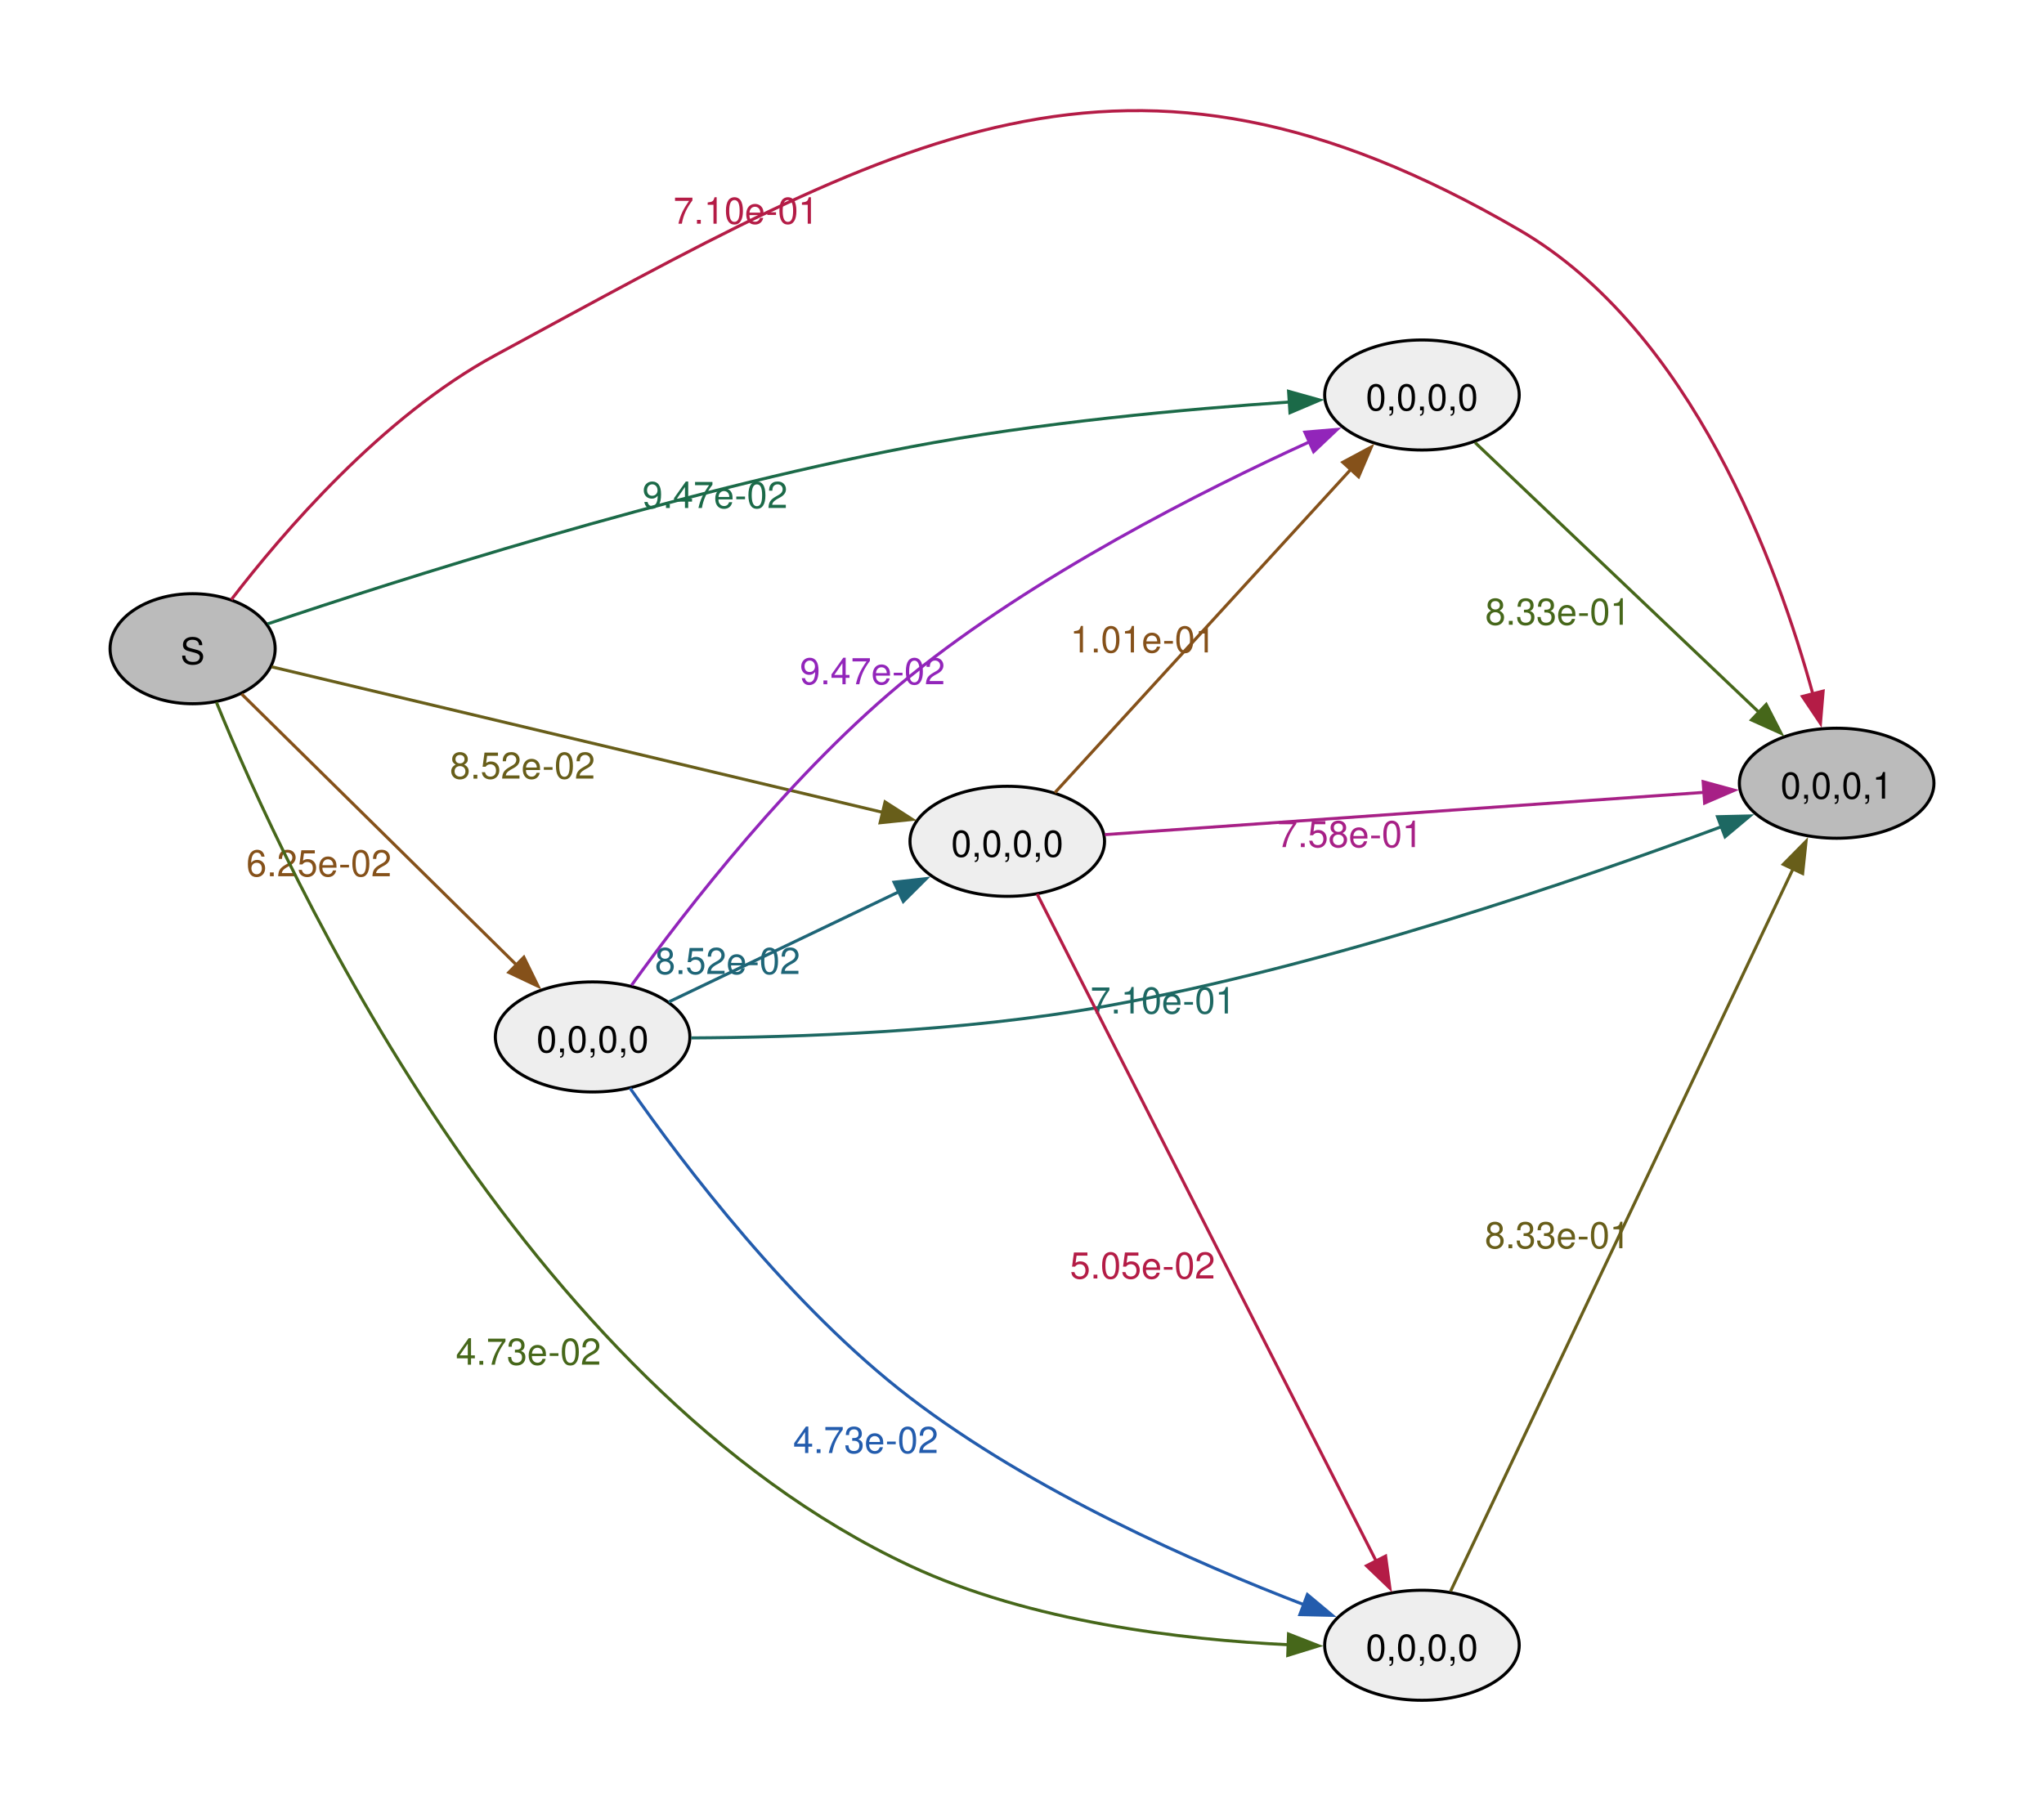
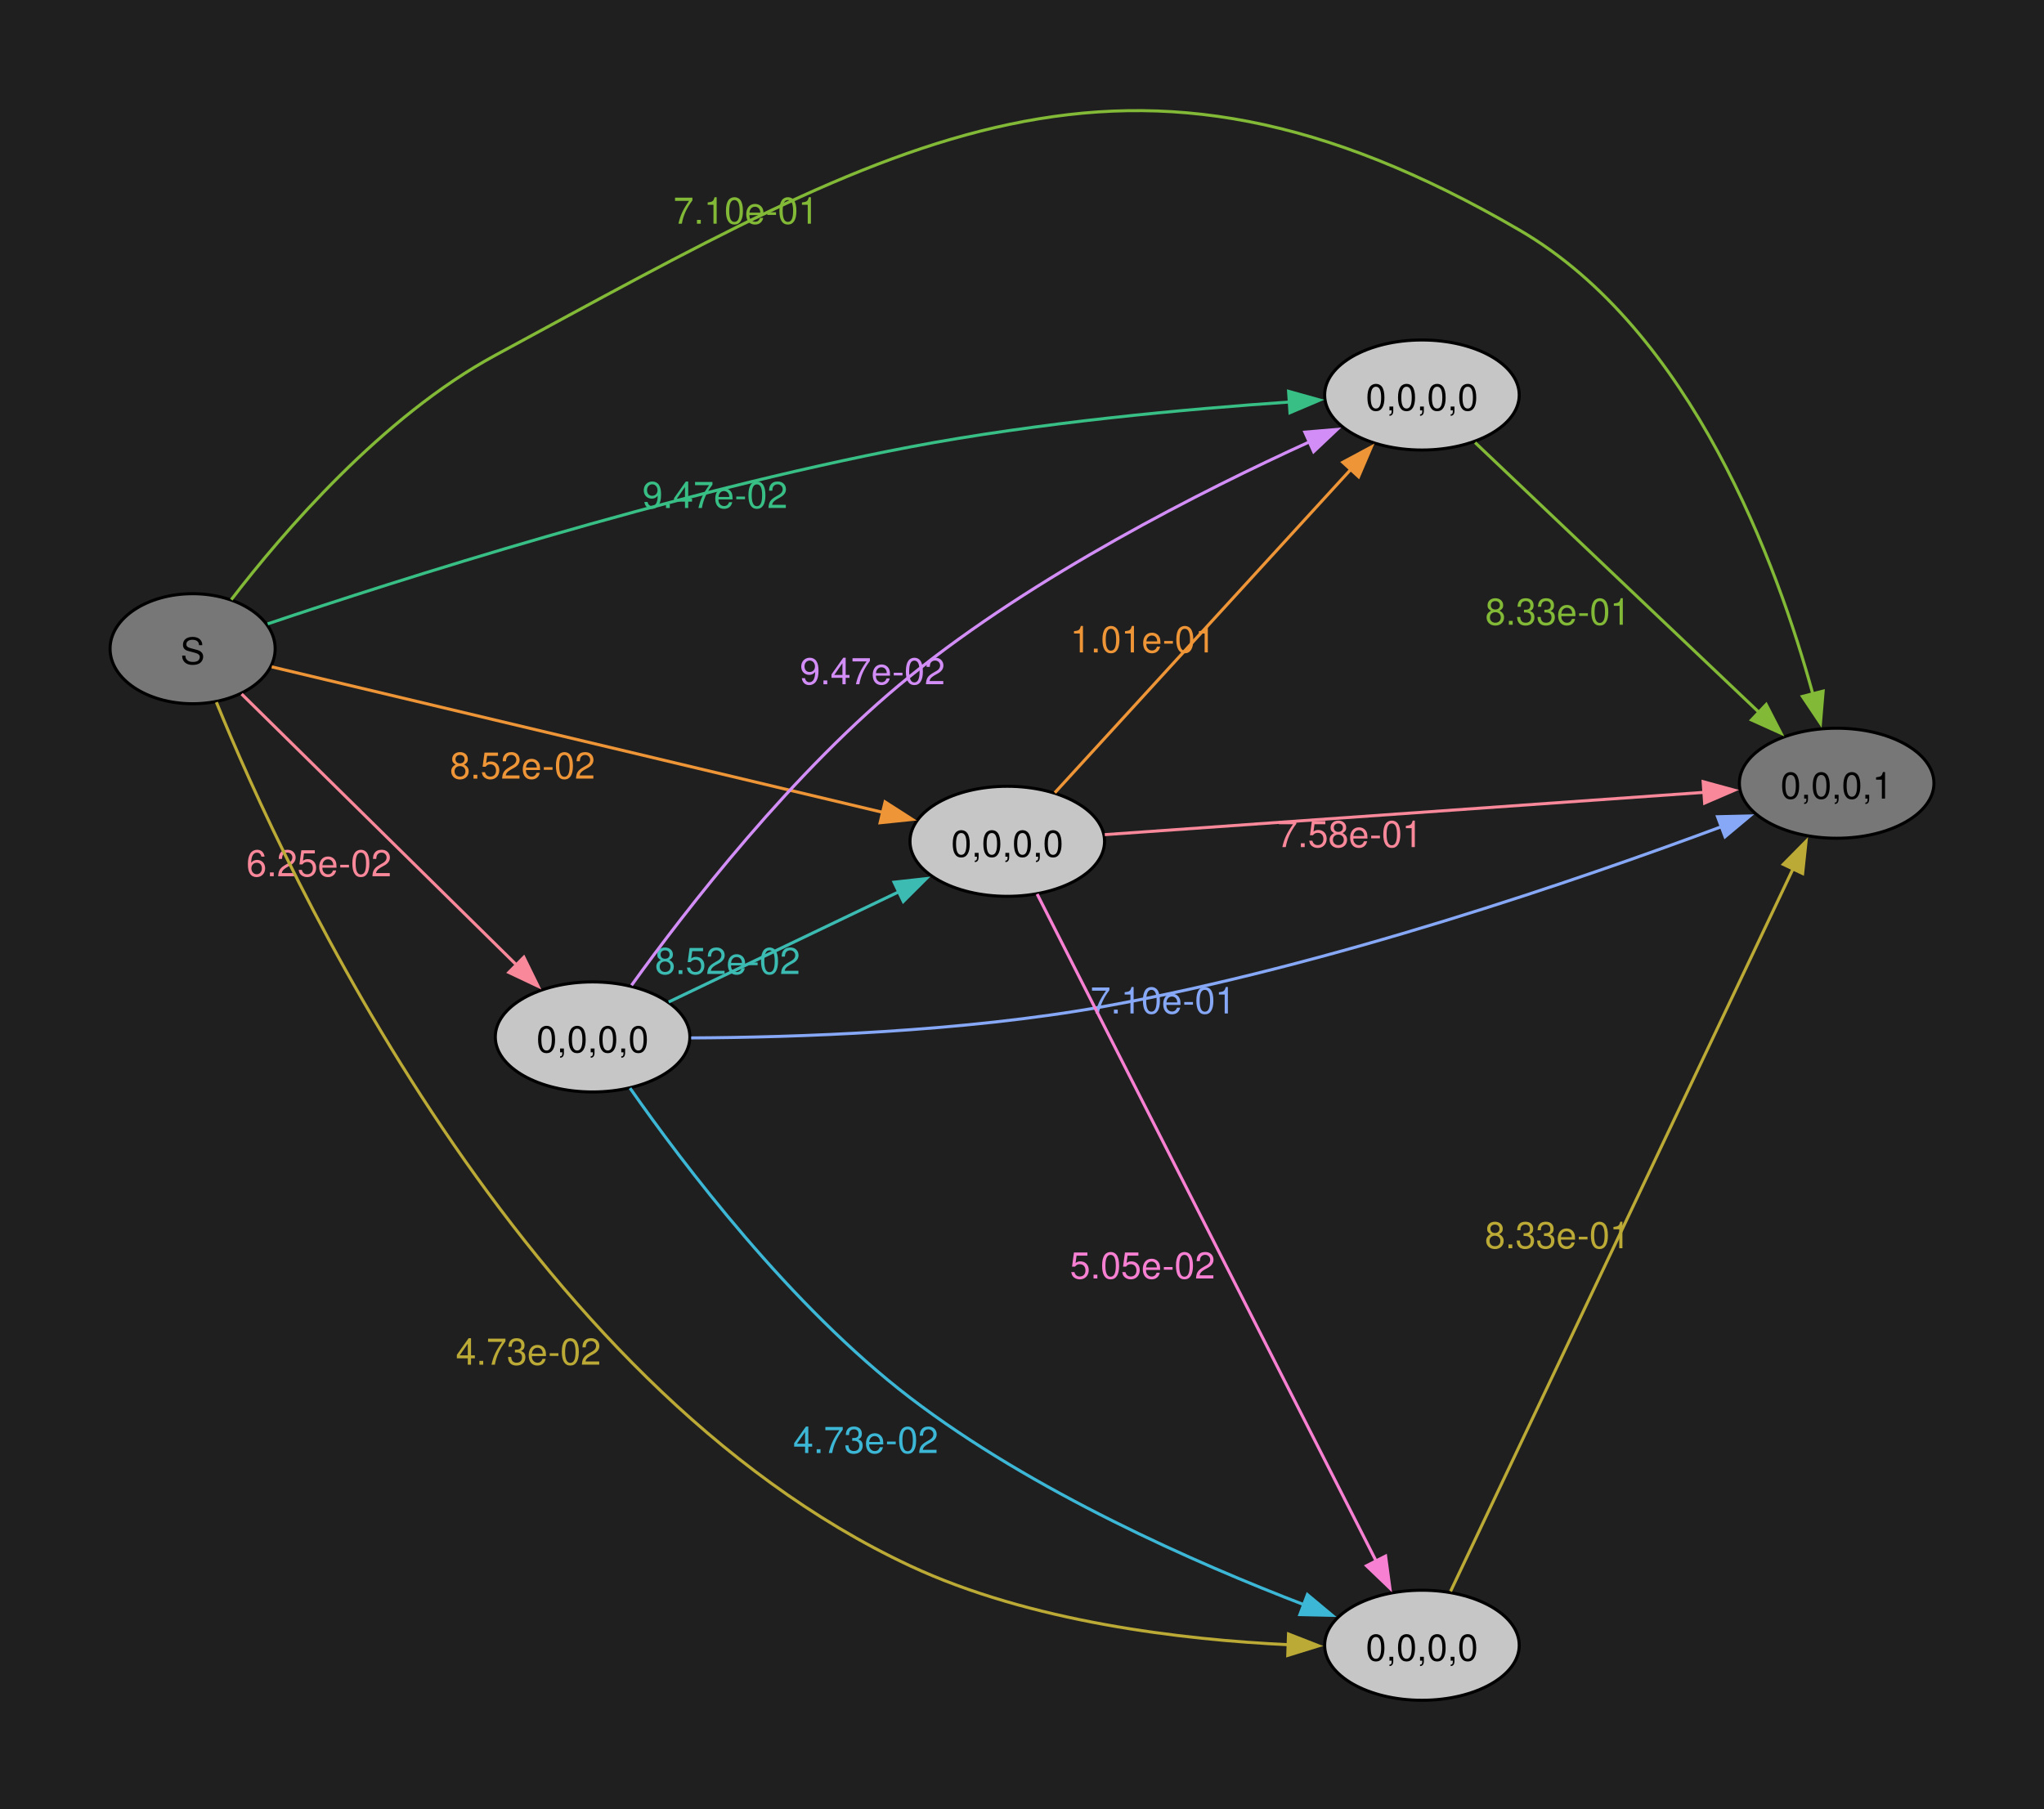
<svg xmlns="http://www.w3.org/2000/svg" width="504pt" height="446pt" viewBox="0.00 0.00 504.00 446.00">
  <g id="graph0" class="graph" transform="scale(0.753887 0.753887) rotate(0) translate(36 556.22)">
+     <polygon fill="#1f1f1f" stroke="none" points="-36,36 -36,-556.22 632.54,-556.22 632.54,36 -36,36" />
    <g id="node1" class="node">
-       <ellipse fill="#bbbbbb" stroke="black" cx="27" cy="-344" rx="27" ry="18" />
+       <ellipse fill="#777777" stroke="black" cx="27" cy="-344" rx="27" ry="18" />
      <text xml:space="preserve" text-anchor="middle" x="27" y="-338.98" font-family="Helvetica,Arial,sans-serif" font-size="12.00">S</text>
    </g>
    <g id="node2" class="node">
-       <ellipse fill="#bbbbbb" stroke="black" cx="564.72" cy="-300" rx="31.82" ry="18" />
+       <ellipse fill="#c6c6c6" stroke="black" cx="157.82" cy="-217" rx="31.82" ry="18" />
+       <text xml:space="preserve" text-anchor="middle" x="157.82" y="-211.97" font-family="Helvetica,Arial,sans-serif" font-size="12.00">0,0,0,0</text>
+     </g>
+     <g id="edge1" class="edge">
+       <path fill="none" stroke="#f8889a" d="M43.03,-329.18C65.19,-307.34 106.83,-266.28 133.13,-240.36" />
+       <polygon fill="#f8889a" stroke="#f8889a" points="135.34,-243.09 140,-233.58 130.42,-238.11 135.34,-243.09" />
+       <text xml:space="preserve" text-anchor="middle" x="68.32" y="-269.56" font-family="Helvetica,Arial,sans-serif" font-size="12.00" fill="#f8889a">6.25e-02</text>
+     </g>
+     <g id="node3" class="node">
+       <ellipse fill="#c6c6c6" stroke="black" cx="293.45" cy="-281" rx="31.82" ry="18" />
+       <text xml:space="preserve" text-anchor="middle" x="293.45" y="-275.98" font-family="Helvetica,Arial,sans-serif" font-size="12.00">0,0,0,0</text>
+     </g>
+     <g id="edge2" class="edge">
+       <path fill="none" stroke="#ee9537" d="M52.88,-338.07C98.85,-327.12 197.46,-303.63 252.76,-290.46" />
+       <polygon fill="#ee9537" stroke="#ee9537" points="253.48,-293.88 262.4,-288.16 251.86,-287.07 253.48,-293.88" />
+       <text xml:space="preserve" text-anchor="middle" x="134.9" y="-301.51" font-family="Helvetica,Arial,sans-serif" font-size="12.00" fill="#ee9537">8.52e-02</text>
+     </g>
+     <g id="node4" class="node">
+       <ellipse fill="#c6c6c6" stroke="black" cx="429.08" cy="-18" rx="31.82" ry="18" />
+       <text xml:space="preserve" text-anchor="middle" x="429.08" y="-12.97" font-family="Helvetica,Arial,sans-serif" font-size="12.00">0,0,0,0</text>
+     </g>
+     <g id="edge3" class="edge">
+       <path fill="none" stroke="#bcaa36" d="M34.78,-326.49C57.11,-271.7 134.27,-103.58 261.63,-44 301.03,-25.57 350.81,-19.78 385.63,-18.16" />
+       <polygon fill="#bcaa36" stroke="#bcaa36" points="385.44,-21.67 395.31,-17.81 385.19,-14.68 385.44,-21.67" />
+       <text xml:space="preserve" text-anchor="middle" x="136.83" y="-109.78" font-family="Helvetica,Arial,sans-serif" font-size="12.00" fill="#bcaa36">4.73e-02</text>
+     </g>
+     <g id="node5" class="node">
+       <ellipse fill="#777777" stroke="black" cx="564.72" cy="-300" rx="31.82" ry="18" />
      <text xml:space="preserve" text-anchor="middle" x="564.72" y="-294.98" font-family="Helvetica,Arial,sans-serif" font-size="12.00">0,0,0,1</text>
    </g>
-     <g id="edge1" class="edge">
-       <path fill="none" stroke="#b41c46" d="M39.65,-360.05C56.27,-381.72 88.93,-419.92 126,-440 257.86,-511.42 331.3,-556.43 460.9,-481 517.43,-448.1 545.42,-371.25 556.97,-329.04" />
-       <polygon fill="#b41c46" stroke="#b41c46" points="560.3,-330.14 559.42,-319.58 553.52,-328.39 560.3,-330.14" />
-       <text xml:space="preserve" text-anchor="middle" x="207.99" y="-483.04" font-family="Helvetica,Arial,sans-serif" font-size="12.00" fill="#b41c46">7.10e-01</text>
-     </g>
-     <g id="node3" class="node">
-       <ellipse fill="#eeeeee" stroke="black" cx="157.82" cy="-217" rx="31.82" ry="18" />
-       <text xml:space="preserve" text-anchor="middle" x="157.82" y="-211.97" font-family="Helvetica,Arial,sans-serif" font-size="12.00">0,0,0,0</text>
-     </g>
-     <g id="edge2" class="edge">
-       <path fill="none" stroke="#85511a" d="M43.03,-329.18C65.19,-307.34 106.83,-266.28 133.13,-240.36" />
-       <polygon fill="#85511a" stroke="#85511a" points="135.34,-243.09 140,-233.58 130.42,-238.11 135.34,-243.09" />
-       <text xml:space="preserve" text-anchor="middle" x="68.32" y="-269.56" font-family="Helvetica,Arial,sans-serif" font-size="12.00" fill="#85511a">6.25e-02</text>
-     </g>
-     <g id="node4" class="node">
-       <ellipse fill="#eeeeee" stroke="black" cx="293.45" cy="-281" rx="31.82" ry="18" />
-       <text xml:space="preserve" text-anchor="middle" x="293.45" y="-275.98" font-family="Helvetica,Arial,sans-serif" font-size="12.00">0,0,0,0</text>
-     </g>
-     <g id="edge3" class="edge">
-       <path fill="none" stroke="#685e1a" d="M52.88,-338.07C98.85,-327.12 197.46,-303.63 252.76,-290.46" />
-       <polygon fill="#685e1a" stroke="#685e1a" points="253.48,-293.88 262.4,-288.16 251.86,-287.07 253.48,-293.88" />
-       <text xml:space="preserve" text-anchor="middle" x="134.9" y="-301.51" font-family="Helvetica,Arial,sans-serif" font-size="12.00" fill="#685e1a">8.52e-02</text>
-     </g>
-     <g id="node5" class="node">
-       <ellipse fill="#eeeeee" stroke="black" cx="429.08" cy="-18" rx="31.82" ry="18" />
-       <text xml:space="preserve" text-anchor="middle" x="429.08" y="-12.97" font-family="Helvetica,Arial,sans-serif" font-size="12.00">0,0,0,0</text>
-     </g>
    <g id="edge4" class="edge">
-       <path fill="none" stroke="#46671a" d="M34.78,-326.49C57.11,-271.7 134.27,-103.58 261.63,-44 301.03,-25.57 350.81,-19.78 385.63,-18.16" />
-       <polygon fill="#46671a" stroke="#46671a" points="385.44,-21.67 395.31,-17.81 385.19,-14.68 385.44,-21.67" />
-       <text xml:space="preserve" text-anchor="middle" x="136.83" y="-109.78" font-family="Helvetica,Arial,sans-serif" font-size="12.00" fill="#46671a">4.73e-02</text>
+       <path fill="none" stroke="#82b936" d="M39.65,-360.05C56.27,-381.72 88.93,-419.92 126,-440 257.86,-511.42 331.3,-556.43 460.9,-481 517.43,-448.1 545.42,-371.25 556.97,-329.04" />
+       <polygon fill="#82b936" stroke="#82b936" points="560.3,-330.14 559.42,-319.58 553.52,-328.39 560.3,-330.14" />
+       <text xml:space="preserve" text-anchor="middle" x="207.99" y="-483.04" font-family="Helvetica,Arial,sans-serif" font-size="12.00" fill="#82b936">7.10e-01</text>
    </g>
    <g id="node6" class="node">
-       <ellipse fill="#eeeeee" stroke="black" cx="429.08" cy="-427" rx="31.82" ry="18" />
+       <ellipse fill="#c6c6c6" stroke="black" cx="429.08" cy="-427" rx="31.82" ry="18" />
      <text xml:space="preserve" text-anchor="middle" x="429.08" y="-421.98" font-family="Helvetica,Arial,sans-serif" font-size="12.00">0,0,0,0</text>
    </g>
    <g id="edge5" class="edge">
-       <path fill="none" stroke="#1b6a48" d="M51.55,-352.13C93.33,-366.21 183.38,-395.07 261.63,-410 303.49,-417.99 352.04,-422.4 385.86,-424.72" />
-       <polygon fill="#1b6a48" stroke="#1b6a48" points="385.46,-428.2 395.66,-425.35 385.91,-421.21 385.46,-428.2" />
-       <text xml:space="preserve" text-anchor="middle" x="197.86" y="-390.03" font-family="Helvetica,Arial,sans-serif" font-size="12.00" fill="#1b6a48">9.47e-02</text>
+       <path fill="none" stroke="#38bf85" d="M51.55,-352.13C93.33,-366.21 183.38,-395.07 261.63,-410 303.49,-417.99 352.04,-422.4 385.86,-424.72" />
+       <polygon fill="#38bf85" stroke="#38bf85" points="385.46,-428.2 395.66,-425.35 385.91,-421.21 385.46,-428.2" />
+       <text xml:space="preserve" text-anchor="middle" x="197.86" y="-390.03" font-family="Helvetica,Arial,sans-serif" font-size="12.00" fill="#38bf85">9.47e-02</text>
    </g>
    <g id="edge6" class="edge">
-       <path fill="none" stroke="#1d6862" d="M190.06,-216.68C223.71,-216.85 278.69,-218.59 325.27,-227 398.48,-240.21 480.84,-268.58 527.08,-285.8" />
-       <polygon fill="#1d6862" stroke="#1d6862" points="525.75,-289.04 536.34,-289.29 528.22,-282.49 525.75,-289.04" />
-       <text xml:space="preserve" text-anchor="middle" x="344.37" y="-224.67" font-family="Helvetica,Arial,sans-serif" font-size="12.00" fill="#1d6862">7.10e-01</text>
+       <path fill="none" stroke="#3bbbb2" d="M182.71,-228.44C203.67,-238.48 234.41,-253.2 258.03,-264.51" />
+       <polygon fill="#3bbbb2" stroke="#3bbbb2" points="256.42,-267.62 266.95,-268.79 259.44,-261.31 256.42,-267.62" />
+       <text xml:space="preserve" text-anchor="middle" x="201.98" y="-237.59" font-family="Helvetica,Arial,sans-serif" font-size="12.00" fill="#3bbbb2">8.52e-02</text>
    </g>
    <g id="edge7" class="edge">
-       <path fill="none" stroke="#1e6577" d="M182.71,-228.44C203.67,-238.48 234.41,-253.2 258.03,-264.51" />
-       <polygon fill="#1e6577" stroke="#1e6577" points="256.42,-267.62 266.95,-268.79 259.44,-261.31 256.42,-267.62" />
-       <text xml:space="preserve" text-anchor="middle" x="201.98" y="-237.59" font-family="Helvetica,Arial,sans-serif" font-size="12.00" fill="#1e6577">8.52e-02</text>
+       <path fill="none" stroke="#3db7d6" d="M170.07,-200.25C187.36,-175.51 222.59,-128.9 261.63,-99 301.75,-68.28 355.38,-44.74 390.79,-31.15" />
+       <polygon fill="#3db7d6" stroke="#3db7d6" points="391.61,-34.58 399.74,-27.79 389.15,-28.03 391.61,-34.58" />
+       <text xml:space="preserve" text-anchor="middle" x="247.15" y="-80.88" font-family="Helvetica,Arial,sans-serif" font-size="12.00" fill="#3db7d6">4.73e-02</text>
    </g>
    <g id="edge8" class="edge">
-       <path fill="none" stroke="#235cad" d="M170.07,-200.25C187.36,-175.51 222.59,-128.9 261.63,-99 301.75,-68.28 355.38,-44.74 390.79,-31.15" />
-       <polygon fill="#235cad" stroke="#235cad" points="391.61,-34.58 399.74,-27.79 389.15,-28.03 391.61,-34.58" />
-       <text xml:space="preserve" text-anchor="middle" x="247.15" y="-80.88" font-family="Helvetica,Arial,sans-serif" font-size="12.00" fill="#235cad">4.73e-02</text>
+       <path fill="none" stroke="#86a8f6" d="M190.06,-216.68C223.71,-216.85 278.69,-218.59 325.27,-227 398.48,-240.21 480.84,-268.58 527.08,-285.8" />
+       <polygon fill="#86a8f6" stroke="#86a8f6" points="525.75,-289.04 536.34,-289.29 528.22,-282.49 525.75,-289.04" />
+       <text xml:space="preserve" text-anchor="middle" x="344.37" y="-224.67" font-family="Helvetica,Arial,sans-serif" font-size="12.00" fill="#86a8f6">7.10e-01</text>
    </g>
    <g id="edge9" class="edge">
-       <path fill="none" stroke="#9225ba" d="M170.56,-233.9C188.21,-258.41 223.59,-304.27 261.63,-335 302.6,-368.09 357.13,-395.66 392.42,-411.74" />
-       <polygon fill="#9225ba" stroke="#9225ba" points="390.78,-414.85 401.34,-415.74 393.65,-408.46 390.78,-414.85" />
-       <text xml:space="preserve" text-anchor="middle" x="249.36" y="-332.38" font-family="Helvetica,Arial,sans-serif" font-size="12.00" fill="#9225ba">9.47e-02</text>
+       <path fill="none" stroke="#d28ef6" d="M170.56,-233.9C188.21,-258.41 223.59,-304.27 261.63,-335 302.6,-368.09 357.13,-395.66 392.42,-411.74" />
+       <polygon fill="#d28ef6" stroke="#d28ef6" points="390.78,-414.85 401.34,-415.74 393.65,-408.46 390.78,-414.85" />
+       <text xml:space="preserve" text-anchor="middle" x="249.36" y="-332.38" font-family="Helvetica,Arial,sans-serif" font-size="12.00" fill="#d28ef6">9.47e-02</text>
    </g>
    <g id="edge10" class="edge">
-       <path fill="none" stroke="#a72086" d="M325.34,-283.18C373.6,-286.58 466.99,-293.17 521.45,-297.02" />
-       <polygon fill="#a72086" stroke="#a72086" points="521.05,-300.5 531.27,-297.71 521.54,-293.51 521.05,-300.5" />
-       <text xml:space="preserve" text-anchor="middle" x="405.51" y="-279.1" font-family="Helvetica,Arial,sans-serif" font-size="12.00" fill="#a72086">7.58e-01</text>
+       <path fill="none" stroke="#f780d2" d="M303.22,-263.74C325.87,-219.16 386.5,-99.84 414.08,-45.57" />
+       <polygon fill="#f780d2" stroke="#f780d2" points="417.19,-47.17 418.6,-36.67 410.95,-44 417.19,-47.17" />
+       <text xml:space="preserve" text-anchor="middle" x="337.7" y="-137.98" font-family="Helvetica,Arial,sans-serif" font-size="12.00" fill="#f780d2">5.05e-02</text>
    </g>
    <g id="edge11" class="edge">
-       <path fill="none" stroke="#b41c46" d="M303.22,-263.74C325.87,-219.16 386.5,-99.84 414.08,-45.57" />
-       <polygon fill="#b41c46" stroke="#b41c46" points="417.19,-47.17 418.6,-36.67 410.95,-44 417.19,-47.17" />
-       <text xml:space="preserve" text-anchor="middle" x="337.7" y="-137.98" font-family="Helvetica,Arial,sans-serif" font-size="12.00" fill="#b41c46">5.05e-02</text>
+       <path fill="none" stroke="#f8889a" d="M325.34,-283.18C373.6,-286.58 466.99,-293.17 521.45,-297.02" />
+       <polygon fill="#f8889a" stroke="#f8889a" points="521.05,-300.5 531.27,-297.71 521.54,-293.51 521.05,-300.5" />
+       <text xml:space="preserve" text-anchor="middle" x="405.51" y="-279.1" font-family="Helvetica,Arial,sans-serif" font-size="12.00" fill="#f8889a">7.58e-01</text>
    </g>
    <g id="edge12" class="edge">
-       <path fill="none" stroke="#85511a" d="M309.01,-296.9C332.4,-322.46 378.53,-372.86 406,-402.87" />
-       <polygon fill="#85511a" stroke="#85511a" points="403.19,-404.99 412.53,-410 408.36,-400.26 403.19,-404.99" />
-       <text xml:space="preserve" text-anchor="middle" x="337.81" y="-342.78" font-family="Helvetica,Arial,sans-serif" font-size="12.00" fill="#85511a">1.01e-01</text>
+       <path fill="none" stroke="#ee9537" d="M309.01,-296.9C332.4,-322.46 378.53,-372.86 406,-402.87" />
+       <polygon fill="#ee9537" stroke="#ee9537" points="403.19,-404.99 412.53,-410 408.36,-400.26 403.19,-404.99" />
+       <text xml:space="preserve" text-anchor="middle" x="337.81" y="-342.78" font-family="Helvetica,Arial,sans-serif" font-size="12.00" fill="#ee9537">1.01e-01</text>
    </g>
    <g id="edge13" class="edge">
-       <path fill="none" stroke="#685e1a" d="M438.44,-35.64C460.99,-83.22 523.19,-214.47 550.53,-272.17" />
-       <polygon fill="#685e1a" stroke="#685e1a" points="547.27,-273.46 554.71,-281 553.59,-270.46 547.27,-273.46" />
-       <text xml:space="preserve" text-anchor="middle" x="473.41" y="-147.88" font-family="Helvetica,Arial,sans-serif" font-size="12.00" fill="#685e1a">8.33e-01</text>
+       <path fill="none" stroke="#bcaa36" d="M438.44,-35.64C460.99,-83.22 523.19,-214.47 550.53,-272.17" />
+       <polygon fill="#bcaa36" stroke="#bcaa36" points="547.27,-273.46 554.71,-281 553.59,-270.46 547.27,-273.46" />
+       <text xml:space="preserve" text-anchor="middle" x="473.41" y="-147.88" font-family="Helvetica,Arial,sans-serif" font-size="12.00" fill="#bcaa36">8.33e-01</text>
    </g>
    <g id="edge14" class="edge">
-       <path fill="none" stroke="#46671a" d="M446.47,-411.43C469.74,-389.31 512.52,-348.66 539.47,-323.05" />
-       <polygon fill="#46671a" stroke="#46671a" points="541.68,-325.77 546.52,-316.35 536.86,-320.7 541.68,-325.77" />
-       <text xml:space="preserve" text-anchor="middle" x="473.54" y="-351.85" font-family="Helvetica,Arial,sans-serif" font-size="12.00" fill="#46671a">8.33e-01</text>
+       <path fill="none" stroke="#82b936" d="M446.47,-411.43C469.74,-389.31 512.52,-348.66 539.47,-323.05" />
+       <polygon fill="#82b936" stroke="#82b936" points="541.68,-325.77 546.52,-316.35 536.86,-320.7 541.68,-325.77" />
+       <text xml:space="preserve" text-anchor="middle" x="473.54" y="-351.85" font-family="Helvetica,Arial,sans-serif" font-size="12.00" fill="#82b936">8.33e-01</text>
    </g>
  </g>
</svg>
